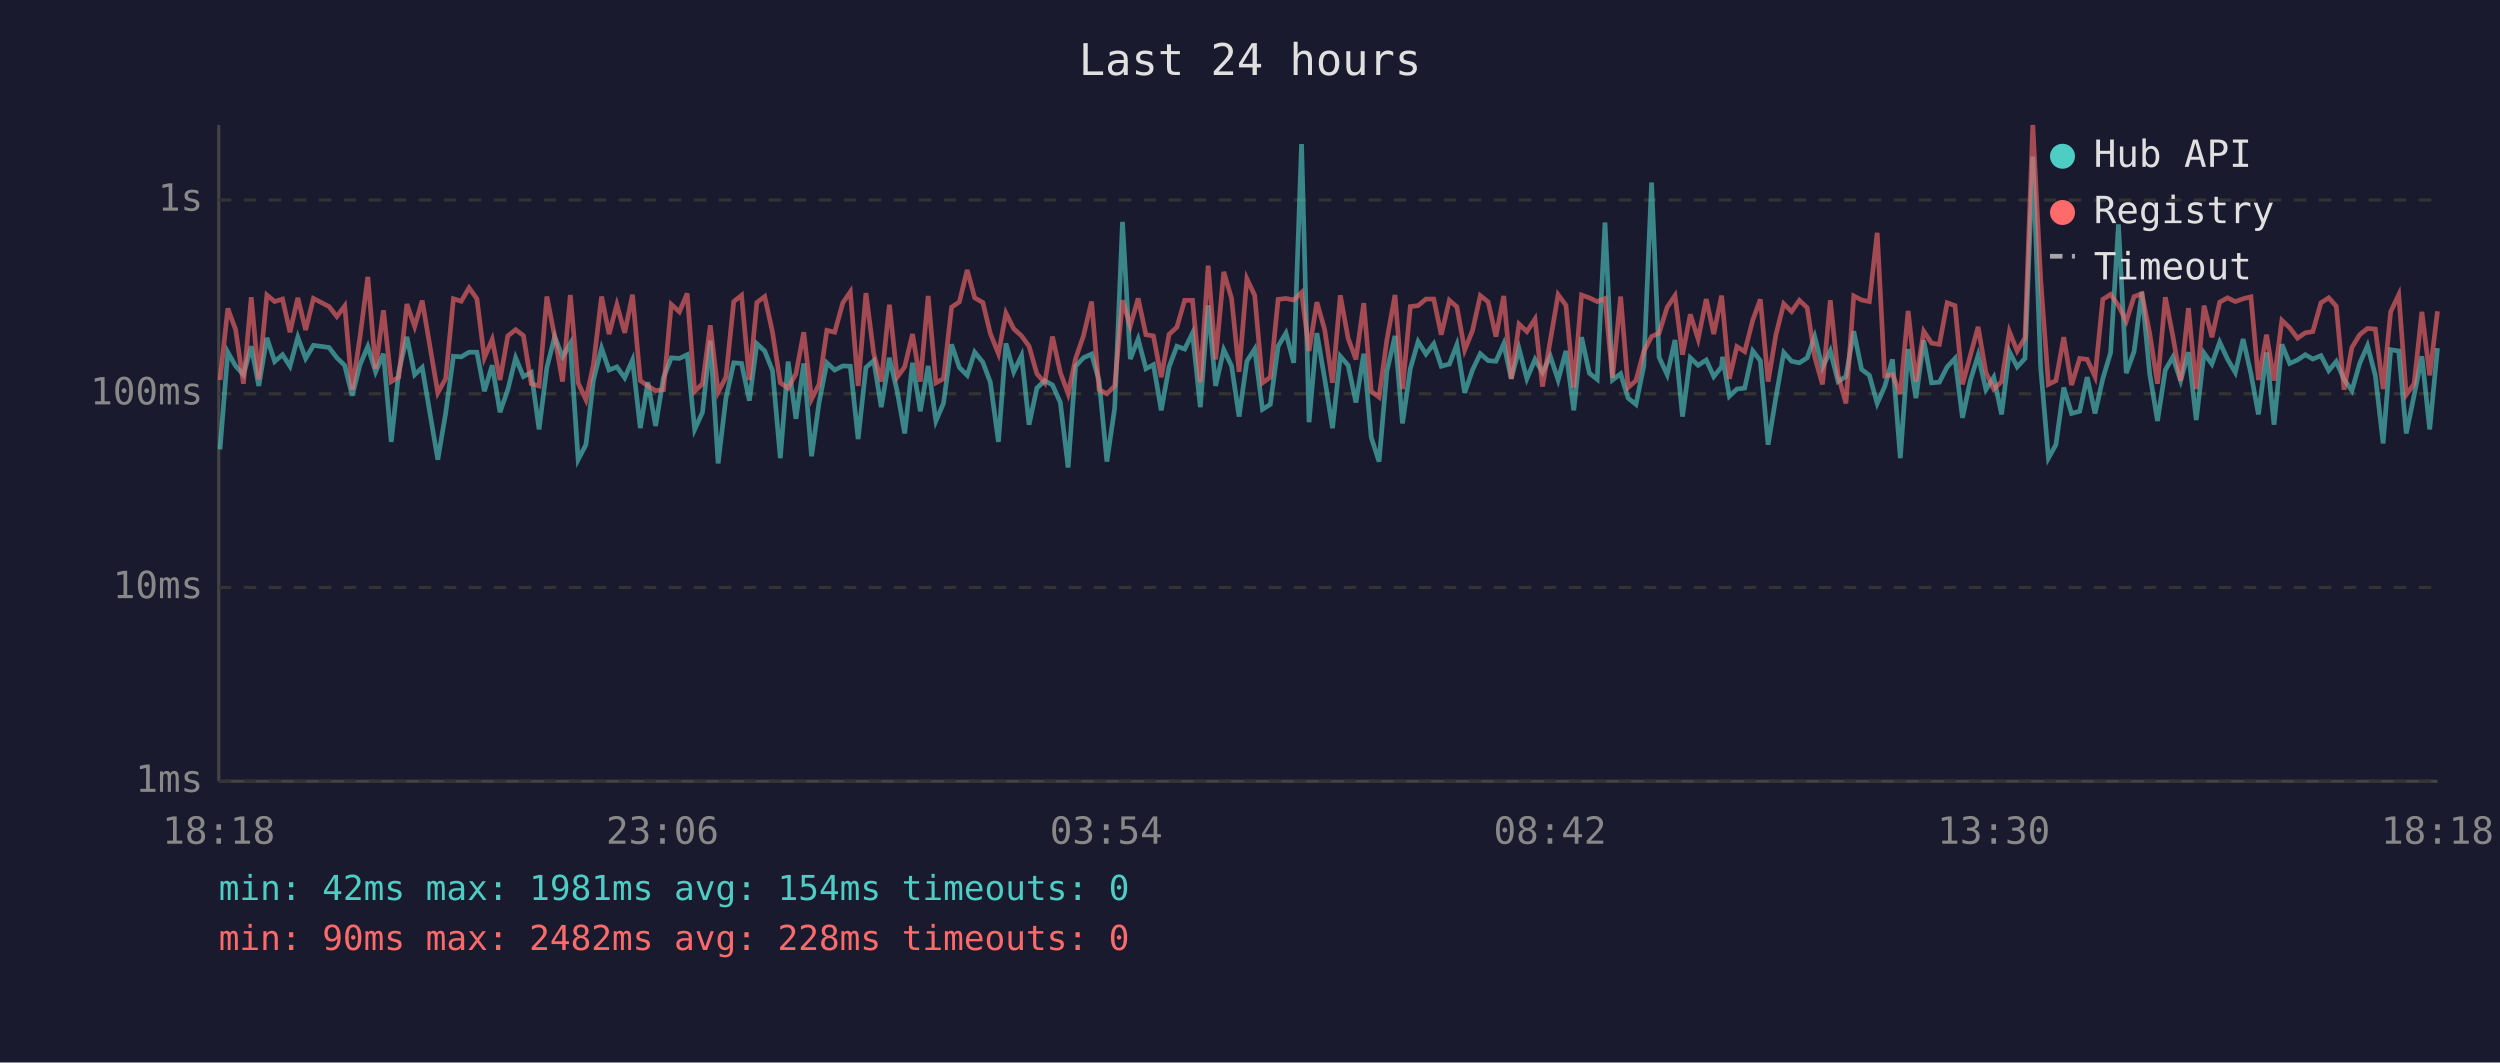
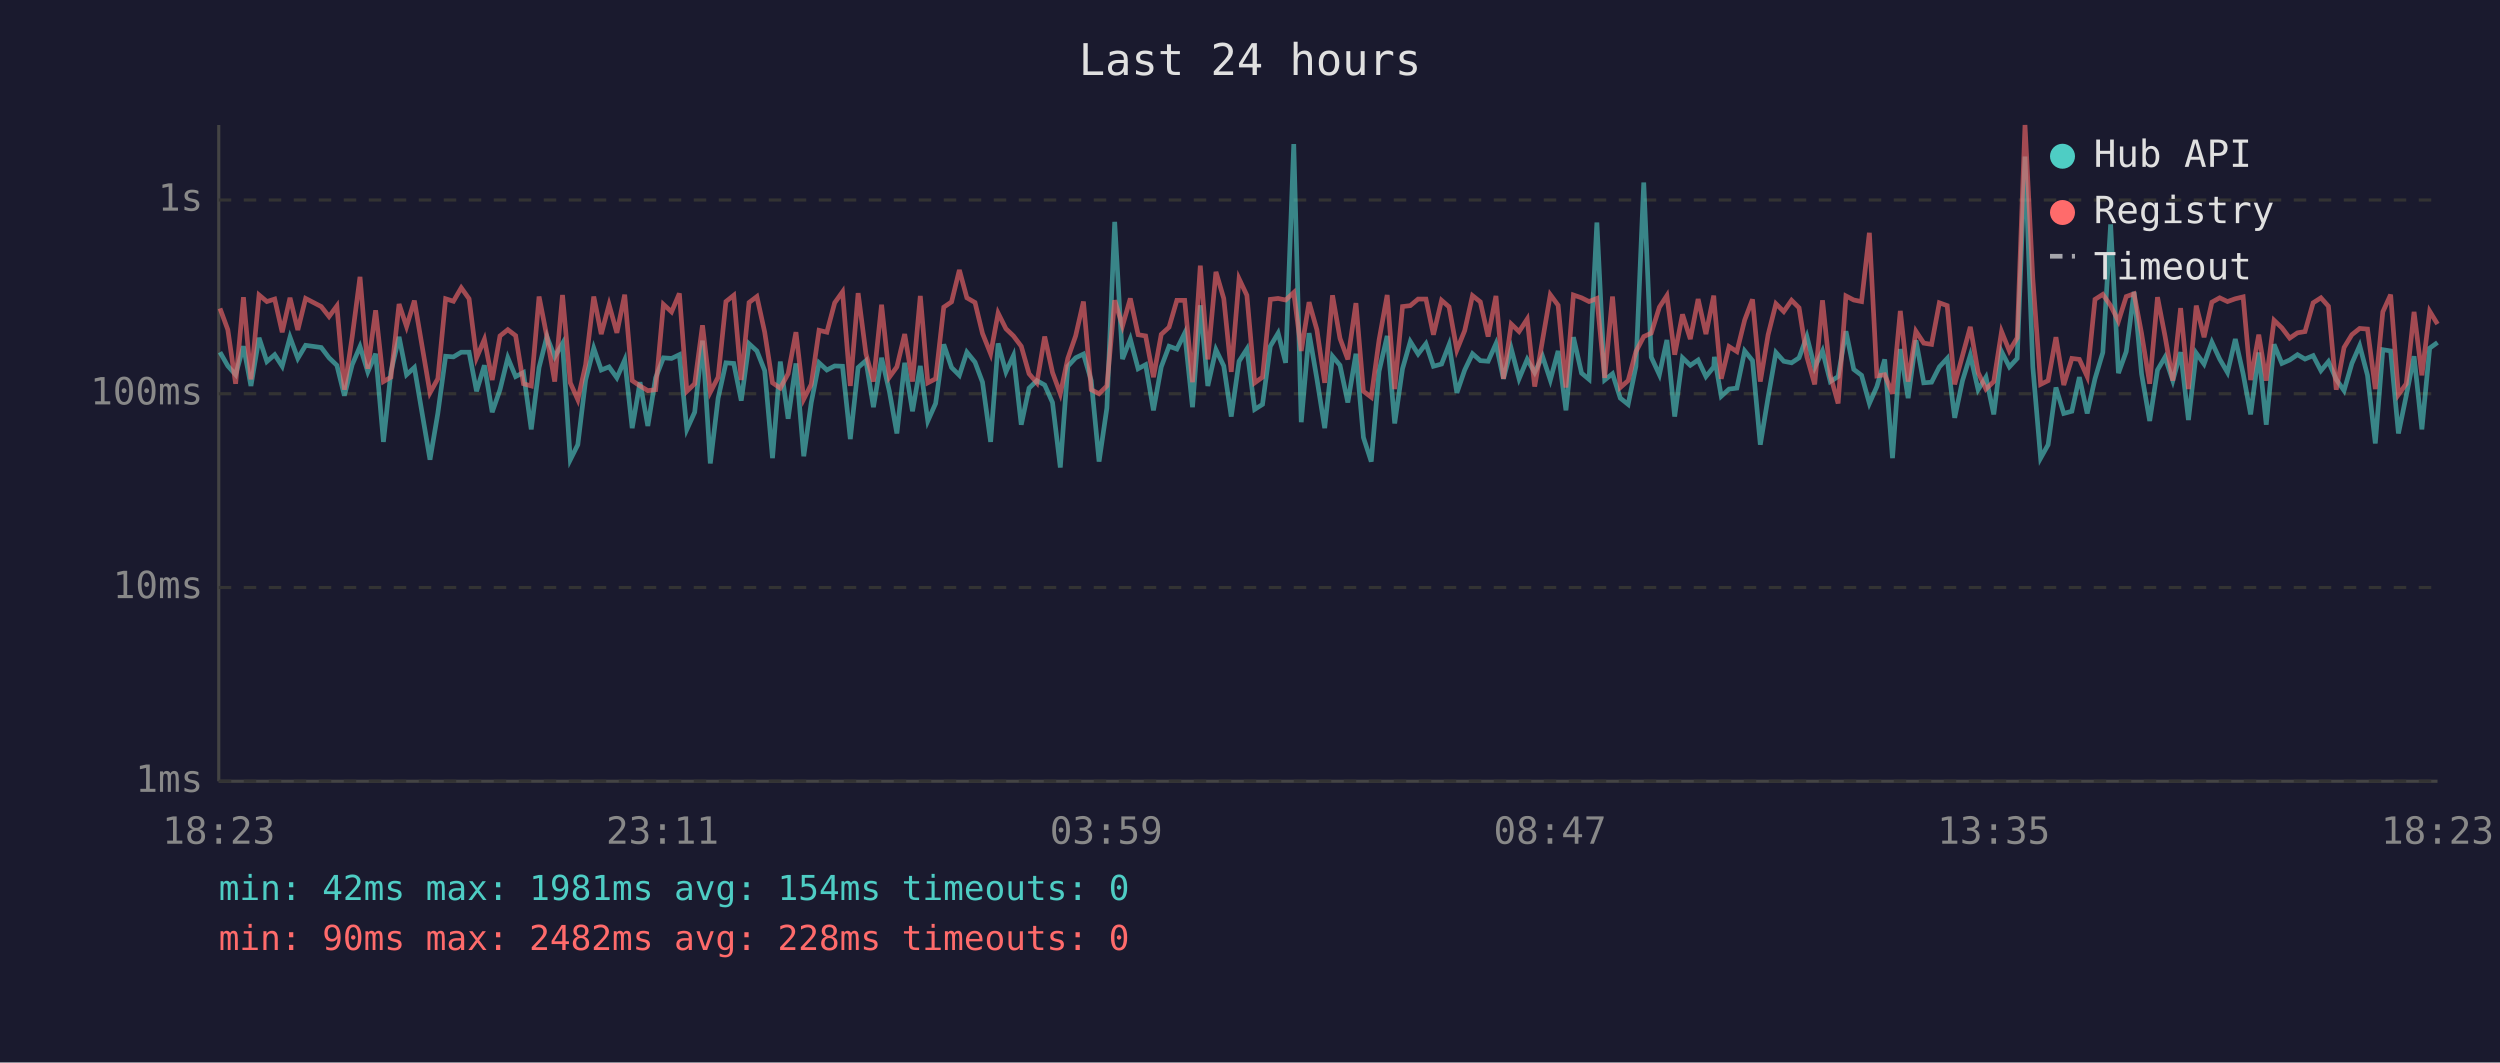
<svg xmlns="http://www.w3.org/2000/svg" viewBox="0 0 800 340" font-family="monospace" font-size="12">
  <rect width="800" height="340" fill="#1a1a2e" />
  <text x="400" y="24" fill="#e0e0e0" font-size="14" text-anchor="middle">Last 24 hours</text>
  <line x1="70" y1="40" x2="70" y2="250" stroke="#444" stroke-width="1" />
  <line x1="70" y1="250" x2="780" y2="250" stroke="#444" stroke-width="1" />
  <line x1="70" y1="250" x2="780" y2="250" stroke="#333" stroke-width="1" stroke-dasharray="4" />
  <text x="65" y="250" fill="#888" text-anchor="end" dominant-baseline="middle">1ms</text>
  <line x1="70" y1="188" x2="780" y2="188" stroke="#333" stroke-width="1" stroke-dasharray="4" />
  <text x="65" y="188" fill="#888" text-anchor="end" dominant-baseline="middle">10ms</text>
  <line x1="70" y1="126" x2="780" y2="126" stroke="#333" stroke-width="1" stroke-dasharray="4" />
  <text x="65" y="126" fill="#888" text-anchor="end" dominant-baseline="middle">100ms</text>
  <line x1="70" y1="64" x2="780" y2="64" stroke="#333" stroke-width="1" stroke-dasharray="4" />
  <text x="65" y="64" fill="#888" text-anchor="end" dominant-baseline="middle">1s</text>
-   <text x="70" y="270" fill="#888" text-anchor="middle">18:18</text>
-   <text x="212" y="270" fill="#888" text-anchor="middle">23:06</text>
-   <text x="354" y="270" fill="#888" text-anchor="middle">03:54</text>
-   <text x="496" y="270" fill="#888" text-anchor="middle">08:42</text>
-   <text x="638" y="270" fill="#888" text-anchor="middle">13:30</text>
-   <text x="780" y="270" fill="#888" text-anchor="middle">18:18</text>
-   <polyline points="70.4,143.8 72.9,112.7 75.4,117.1 77.9,119.9 80.4,110.8 82.8,123.5 85.4,108.1 87.9,115.7 90.4,113.5 92.8,117.2 95.3,107.9 97.8,114.7 100.3,110.5 105.3,111.2 107.8,114.5 110.3,116.9 112.7,126.6 115.2,116.7 117.7,110.9 120.2,119.0 122.7,113.2 125.2,141.4 127.6,119.0 130.2,107.8 132.7,119.9 135.1,117.6 140.1,147.1 142.6,132.3 145.1,114.0 147.6,114.2 150.1,112.7 152.6,112.7 155.0,125.2 157.5,116.9 160.0,131.9 162.5,124.7 165.0,114.5 167.5,120.5 170.0,119.2 172.5,137.4 175.0,117.6 177.5,107.7 180.0,114.2 182.5,109.9 185.0,147.1 187.5,142.3 189.9,121.6 192.5,111.4 194.9,118.4 197.4,117.4 199.9,120.9 202.4,115.2 204.9,137.0 207.3,122.3 209.8,136.3 212.3,120.9 214.8,114.5 217.4,114.7 219.9,113.5 222.3,137.4 224.8,131.9 227.3,109.0 229.8,148.3 232.3,127.4 234.8,116.1 237.3,116.3 239.8,128.2 242.2,110.0 244.7,112.3 247.2,118.6 249.7,146.6 252.2,115.7 254.7,134.0 257.2,116.3 259.7,146.0 262.1,128.8 264.6,116.1 267.1,118.4 269.7,117.1 272.1,117.2 274.6,140.5 277.1,117.6 279.6,115.4 282.0,130.3 284.6,114.5 287.1,125.2 289.5,138.7 292.0,116.1 294.5,131.6 297.0,117.1 299.5,134.7 301.9,129.1 304.5,110.2 307.0,117.6 309.5,120.1 311.9,112.7 314.5,115.9 316.9,122.3 319.5,141.4 321.9,109.9 324.4,119.0 326.9,113.8 329.3,135.9 331.8,124.2 334.3,121.8 336.8,123.2 339.3,128.8 341.8,149.6 344.2,117.2 346.7,114.5 349.3,113.3 351.7,121.8 354.2,147.7 356.7,130.6 359.2,71.0 361.7,114.9 364.2,108.5 366.7,118.0 369.1,116.7 371.6,131.3 374.1,117.4 376.6,110.8 379.1,111.7 381.6,106.6 384.1,130.3 386.6,97.7 389.0,123.5 391.6,111.9 394.1,117.1 396.5,133.3 399.0,115.6 401.5,111.7 404.0,131.0 406.5,129.4 409.0,110.8 411.5,106.6 414.0,116.1 416.5,46.1 418.9,135.1 421.4,106.6 423.9,121.2 426.4,137.0 428.9,114.0 431.4,116.9 433.9,128.8 436.4,113.2 438.8,140.0 441.3,147.7 443.8,118.8 446.4,107.5 448.8,135.5 451.3,118.0 453.8,109.3 456.3,113.3 458.8,110.0 461.2,117.2 463.8,116.5 466.2,110.3 468.7,125.7 471.2,118.4 473.7,113.2 476.2,115.4 478.7,115.6 481.2,110.0 483.6,121.2 486.1,111.6 488.6,121.2 491.2,115.0 493.6,119.2 496.1,114.0 498.6,121.6 501.1,112.3 503.6,131.3 506.1,107.9 508.6,119.4 511.1,121.4 513.6,71.2 516.0,121.6 518.6,119.6 521.0,127.4 523.5,129.4 526.0,117.2 528.5,58.4 530.9,114.3 533.5,119.9 536.0,108.8 538.4,133.3 540.9,114.5 543.4,116.9 546.0,115.2 548.4,120.5 550.9,117.4 551.2,114.2 553.4,126.8 555.8,124.5 558.3,124.2 560.9,112.3 563.3,115.4 565.8,142.3 568.3,127.1 570.8,112.8 573.3,115.6 575.8,116.1 578.3,114.5 580.7,107.7 583.2,117.6 585.7,112.3 588.2,122.1 590.7,120.5 593.2,106.0 595.7,118.2 598.2,120.1 600.7,129.1 603.1,123.7 605.6,115.0 608.1,146.6 610.6,111.7 613.1,127.4 615.6,108.9 618.1,122.5 620.6,122.3 623.1,117.4 625.6,114.7 628.0,133.7 630.5,121.8 633.0,113.7 635.5,124.7 638.0,120.7 640.5,132.6 643.0,112.5 645.5,117.4 648.0,114.7 650.5,50.1 653.0,117.4 655.5,146.6 657.9,142.3 660.4,124.0 662.9,132.3 665.5,131.6 667.9,120.7 670.4,132.3 672.9,121.2 675.4,112.8 677.9,71.8 680.4,119.4 682.9,112.5 685.4,93.4 687.9,119.6 690.4,134.7 692.9,118.4 695.3,114.3 697.8,121.8 700.3,112.7 702.8,134.4 705.3,113.0 707.8,116.5 710.3,109.5 712.8,114.9 715.3,119.2 717.8,108.5 720.3,119.6 722.7,132.6 725.3,112.8 727.7,135.9 730.2,110.2 732.7,116.3 735.2,115.2 737.7,113.5 740.1,114.9 742.7,113.8 745.2,118.6 747.6,115.7 750.1,121.4 752.6,125.0 755.1,116.3 757.6,110.6 760.1,120.1 762.6,141.9 765.0,111.9 767.6,112.3 770.0,138.7 772.5,126.6 775.0,114.0 777.5,137.4 780.0,111.4" fill="none" stroke="#4ecdc4" stroke-width="1.5" opacity="0.6" />
-   <polyline points="70.4,121.6 72.9,98.7 75.4,105.5 77.9,122.8 80.4,95.1 82.8,121.4 85.4,94.4 87.9,96.5 90.4,95.7 92.8,106.3 95.3,95.3 97.8,105.6 100.3,95.5 105.3,98.1 107.8,101.3 110.3,97.9 112.7,124.7 115.2,107.8 117.7,88.6 120.2,118.0 122.7,99.3 125.2,122.1 127.6,120.7 130.2,97.3 132.7,104.5 135.1,96.2 140.1,125.7 142.6,121.2 145.1,95.6 147.6,96.4 150.1,92.1 152.6,95.6 155.0,114.5 157.5,108.6 160.0,121.6 162.5,107.5 165.0,105.5 167.5,107.4 170.0,122.8 172.5,123.5 175.0,94.9 177.5,107.7 180.0,122.1 182.5,94.4 185.0,122.5 187.5,127.9 189.9,116.7 192.5,94.9 194.9,106.9 197.4,97.5 199.9,106.5 202.4,94.3 204.9,121.8 207.3,123.5 209.8,125.0 212.3,124.7 214.8,97.4 217.4,99.8 219.9,93.9 222.3,125.2 224.8,122.8 227.3,104.1 229.8,125.5 232.3,120.7 234.8,96.5 237.3,94.5 239.8,121.6 242.2,96.8 244.7,94.9 247.2,106.3 249.7,122.5 252.2,124.2 254.7,119.6 257.2,106.3 259.7,127.7 262.1,123.0 264.6,105.7 267.1,106.3 269.7,96.9 272.1,93.4 274.6,123.5 277.1,93.8 279.6,113.2 282.0,122.1 284.6,97.5 287.1,120.7 289.5,117.4 292.0,106.9 294.5,122.1 297.0,94.7 299.5,122.5 301.9,121.2 304.5,98.3 307.0,96.6 309.5,86.4 311.9,95.3 314.5,96.8 316.9,106.7 319.5,113.2 321.9,100.2 324.4,105.2 326.9,107.5 329.3,110.8 331.8,119.6 334.3,122.5 336.8,107.7 339.3,119.2 341.8,126.0 344.2,114.7 346.7,107.5 349.3,96.5 351.7,124.7 354.2,126.0 356.7,123.5 359.2,96.1 361.7,104.3 364.2,95.5 366.7,107.1 369.1,107.5 371.6,120.7 374.1,107.0 376.6,104.7 379.1,96.1 381.6,96.1 384.1,122.3 386.6,85.0 389.0,115.0 391.6,87.0 394.1,95.5 396.5,119.0 399.0,89.2 401.5,94.5 404.0,122.5 406.5,120.7 409.0,95.8 411.5,95.5 414.0,96.0 416.5,93.6 418.9,112.3 421.4,96.7 423.9,105.5 426.4,122.5 428.9,94.5 431.4,108.3 433.9,115.0 436.4,97.0 438.8,125.2 441.3,127.1 443.8,108.8 446.4,94.4 448.8,124.5 451.3,98.1 453.8,97.8 456.3,95.7 458.8,95.7 461.2,107.1 463.8,96.1 466.2,98.2 468.7,112.0 471.2,105.8 473.7,94.6 476.2,96.6 478.7,107.7 481.2,94.7 483.6,121.2 486.1,103.7 488.6,106.1 491.2,102.1 493.6,123.7 496.1,108.9 498.6,94.3 501.1,97.7 503.6,124.0 506.1,94.4 508.6,95.3 511.1,96.5 513.6,95.5 516.0,120.9 518.6,94.9 521.0,124.0 523.5,121.8 526.0,112.5 528.5,107.7 530.9,106.6 533.5,98.3 536.0,94.6 538.4,113.5 540.9,100.6 543.4,108.5 546.0,95.7 548.4,106.9 550.9,94.6 551.2,97.5 553.4,121.2 555.8,110.9 558.3,112.5 560.9,102.4 563.3,95.8 565.8,122.1 568.3,107.1 570.8,97.2 573.3,99.7 575.8,96.1 578.3,98.5 580.7,114.2 583.2,123.0 585.7,96.1 588.2,120.1 590.7,129.1 593.2,94.7 595.7,96.0 598.2,96.5 600.7,74.5 603.1,120.3 605.6,119.9 608.1,126.0 610.6,99.5 613.1,122.1 615.6,106.0 618.1,109.8 620.6,110.2 623.1,96.9 625.6,97.8 628.0,123.0 630.5,113.8 633.0,104.6 635.5,119.2 638.0,124.5 640.5,122.1 643.0,106.1 645.5,112.3 648.0,108.1 650.5,40.0 653.0,89.2 655.5,123.0 657.9,121.8 660.4,107.9 662.9,123.2 665.5,114.7 667.9,115.0 670.4,120.5 672.9,95.8 675.4,94.2 677.9,97.8 680.4,102.8 682.9,94.9 685.4,94.0 687.9,106.7 690.4,122.8 692.9,95.1 695.3,107.5 697.8,121.8 700.3,98.6 702.8,124.5 705.3,97.8 707.8,107.9 710.3,96.7 712.8,95.3 715.3,96.5 717.8,95.6 720.3,95.0 722.7,121.6 725.3,107.1 727.7,121.8 730.2,102.5 732.7,104.9 735.2,108.2 737.7,106.5 740.1,106.1 742.7,96.9 745.2,95.3 747.6,98.0 750.1,124.7 752.6,111.2 755.1,107.1 757.6,105.1 760.1,105.3 762.6,124.5 765.0,99.8 767.6,94.3 770.0,126.3 772.5,122.8 775.0,99.8 777.5,120.1 780.0,99.6" fill="none" stroke="#ff6b6b" stroke-width="1.5" opacity="0.6" />
+   <text x="70" y="270" fill="#888" text-anchor="middle">18:23</text>
+   <text x="212" y="270" fill="#888" text-anchor="middle">23:11</text>
+   <text x="354" y="270" fill="#888" text-anchor="middle">03:59</text>
+   <text x="496" y="270" fill="#888" text-anchor="middle">08:47</text>
+   <text x="638" y="270" fill="#888" text-anchor="middle">13:35</text>
+   <text x="780" y="270" fill="#888" text-anchor="middle">18:23</text>
+   <polyline points="70.4,112.7 72.9,117.1 75.4,119.9 77.9,110.8 80.3,123.5 82.9,108.1 85.4,115.7 87.9,113.5 90.3,117.2 92.8,107.9 95.3,114.7 97.8,110.5 102.8,111.2 105.3,114.5 107.8,116.9 110.2,126.6 112.7,116.7 115.2,110.9 117.7,119.0 120.2,113.2 122.7,141.4 125.1,119.0 127.7,107.8 130.1,119.9 132.6,117.6 137.6,147.1 140.1,132.3 142.6,114.0 145.1,114.2 147.6,112.7 150.1,112.7 152.5,125.2 155.0,116.9 157.5,131.9 160.0,124.7 162.5,114.5 165.0,120.5 167.5,119.2 170.0,137.4 172.5,117.6 175.0,107.7 177.5,114.2 180.0,109.9 182.5,147.1 184.9,142.3 187.4,121.6 190.0,111.4 192.4,118.4 194.9,117.4 197.4,120.9 199.9,115.2 202.3,137.0 204.8,122.3 207.3,136.3 209.8,120.9 212.3,114.5 214.9,114.7 217.4,113.5 219.8,137.4 222.3,131.9 224.8,109.0 227.3,148.3 229.8,127.4 232.3,116.1 234.8,116.3 237.2,128.2 239.7,110.0 242.2,112.3 244.7,118.6 247.2,146.6 249.7,115.7 252.2,134.0 254.7,116.3 257.2,146.0 259.6,128.8 262.1,116.1 264.6,118.4 267.1,117.1 269.6,117.2 272.1,140.5 274.6,117.6 277.1,115.4 279.5,130.3 282.1,114.5 284.6,125.2 287.0,138.7 289.5,116.1 292.0,131.6 294.5,117.1 296.9,134.7 299.4,129.1 302.0,110.2 304.5,117.6 307.0,120.1 309.4,112.7 312.0,115.9 314.4,122.3 317.0,141.4 319.4,109.9 321.9,119.0 324.3,113.8 326.8,135.9 329.3,124.2 331.8,121.8 334.3,123.2 336.8,128.8 339.3,149.6 341.7,117.2 344.2,114.5 346.7,113.3 349.2,121.8 351.7,147.7 354.2,130.6 356.7,71.0 359.2,114.9 361.7,108.5 364.2,118.0 366.6,116.7 369.1,131.3 371.6,117.4 374.1,110.8 376.6,111.7 379.1,106.6 381.6,130.3 384.1,97.7 386.5,123.5 389.1,111.9 391.6,117.1 394.0,133.3 396.5,115.6 399.0,111.7 401.5,131.0 404.0,129.4 406.5,110.8 409.0,106.6 411.4,116.1 414.0,46.1 416.4,135.1 418.9,106.6 421.4,121.2 423.9,137.0 426.4,114.0 428.8,116.9 431.3,128.8 433.9,113.2 436.3,140.0 438.8,147.7 441.3,118.8 443.9,107.5 446.3,135.5 448.8,118.0 451.3,109.3 453.8,113.3 456.3,110.0 458.7,117.2 461.3,116.5 463.7,110.3 466.2,125.7 468.7,118.4 471.2,113.2 473.7,115.4 476.2,115.6 478.7,110.0 481.1,121.2 483.6,111.6 486.1,121.2 488.7,115.0 491.1,119.2 493.6,114.0 496.1,121.6 498.6,112.3 501.1,131.3 503.5,107.9 506.1,119.4 508.5,121.4 511.0,71.2 513.5,121.6 516.0,119.6 518.5,127.4 521.0,129.4 523.5,117.2 526.0,58.4 528.4,114.3 531.0,119.9 533.4,108.8 535.9,133.3 538.4,114.5 540.9,116.9 543.4,115.2 545.9,120.5 548.4,117.4 548.6,114.2 550.8,126.8 553.3,124.5 555.8,124.2 558.3,112.3 560.8,115.4 563.3,142.3 565.8,127.1 568.3,112.8 570.8,115.6 573.3,116.1 575.7,114.5 578.2,107.7 580.7,117.6 583.2,112.3 585.7,122.1 588.2,120.5 590.7,106.0 593.2,118.2 595.7,120.1 598.2,129.1 600.6,123.7 603.1,115.0 605.6,146.6 608.1,111.7 610.6,127.4 613.1,108.9 615.6,122.5 618.1,122.3 620.6,117.4 623.1,114.7 625.5,133.7 628.0,121.8 630.5,113.7 633.0,124.7 635.5,120.7 638.0,132.6 640.5,112.5 643.0,117.4 645.5,114.7 648.0,50.1 650.5,117.4 653.0,146.6 655.4,142.3 657.9,124.0 660.4,132.3 663.0,131.6 665.4,120.7 667.9,132.3 670.4,121.2 672.9,112.8 675.4,71.8 677.9,119.4 680.4,112.5 682.9,93.4 685.3,119.6 687.9,134.7 690.4,118.4 692.8,114.3 695.3,121.8 697.8,112.7 700.3,134.4 702.8,113.0 705.3,116.5 707.8,109.5 710.3,114.9 712.8,119.2 715.3,108.5 717.8,119.6 720.2,132.6 722.8,112.8 725.2,135.9 727.7,110.2 730.2,116.3 732.7,115.2 735.2,113.5 737.6,114.9 740.2,113.8 742.7,118.6 745.1,115.7 747.6,121.4 750.1,125.0 752.6,116.3 755.1,110.6 757.6,120.1 760.1,141.9 762.5,111.9 765.0,112.3 767.5,138.7 770.0,126.6 772.5,114.0 775.0,137.4 777.5,111.4 780.0,109.6" fill="none" stroke="#4ecdc4" stroke-width="1.5" opacity="0.6" />
+   <polyline points="70.4,98.7 72.9,105.5 75.4,122.8 77.9,95.1 80.3,121.4 82.9,94.4 85.4,96.5 87.9,95.7 90.3,106.3 92.8,95.3 95.3,105.6 97.8,95.5 102.8,98.1 105.3,101.3 107.8,97.9 110.2,124.7 112.7,107.8 115.2,88.6 117.7,118.0 120.2,99.3 122.7,122.1 125.1,120.7 127.7,97.3 130.1,104.5 132.6,96.2 137.6,125.7 140.1,121.2 142.6,95.6 145.1,96.4 147.6,92.1 150.1,95.6 152.5,114.5 155.0,108.6 157.5,121.6 160.0,107.5 162.5,105.5 165.0,107.4 167.5,122.8 170.0,123.5 172.5,94.9 175.0,107.7 177.5,122.1 180.0,94.4 182.5,122.5 184.9,127.9 187.4,116.7 190.0,94.9 192.4,106.9 194.9,97.5 197.4,106.5 199.9,94.3 202.3,121.8 204.8,123.5 207.3,125.0 209.8,124.7 212.3,97.4 214.9,99.8 217.4,93.9 219.8,125.2 222.3,122.8 224.8,104.1 227.3,125.5 229.8,120.7 232.3,96.5 234.8,94.5 237.2,121.6 239.7,96.8 242.2,94.9 244.7,106.3 247.2,122.5 249.7,124.2 252.2,119.6 254.7,106.3 257.2,127.7 259.6,123.0 262.1,105.7 264.6,106.3 267.1,96.9 269.6,93.4 272.1,123.5 274.6,93.8 277.1,113.2 279.5,122.1 282.1,97.5 284.6,120.7 287.0,117.4 289.5,106.9 292.0,122.1 294.5,94.7 296.9,122.5 299.4,121.2 302.0,98.3 304.5,96.6 307.0,86.4 309.4,95.3 312.0,96.8 314.4,106.7 317.0,113.2 319.4,100.2 321.9,105.2 324.3,107.5 326.8,110.8 329.3,119.6 331.8,122.5 334.3,107.7 336.8,119.2 339.3,126.0 341.7,114.7 344.2,107.5 346.7,96.5 349.2,124.7 351.7,126.0 354.2,123.5 356.7,96.1 359.2,104.3 361.7,95.5 364.2,107.1 366.6,107.5 369.1,120.7 371.6,107.0 374.1,104.7 376.6,96.1 379.1,96.1 381.6,122.3 384.1,85.0 386.5,115.0 389.1,87.0 391.6,95.5 394.0,119.0 396.5,89.2 399.0,94.5 401.5,122.5 404.0,120.7 406.5,95.8 409.0,95.5 411.4,96.0 414.0,93.6 416.4,112.3 418.9,96.7 421.4,105.5 423.9,122.5 426.4,94.5 428.8,108.3 431.3,115.0 433.9,97.0 436.3,125.2 438.8,127.1 441.3,108.8 443.9,94.4 446.3,124.5 448.8,98.1 451.3,97.8 453.8,95.7 456.3,95.7 458.7,107.1 461.3,96.1 463.7,98.2 466.2,112.0 468.7,105.8 471.2,94.6 473.7,96.6 476.2,107.7 478.7,94.7 481.1,121.2 483.6,103.7 486.1,106.1 488.7,102.1 491.1,123.7 493.6,108.9 496.1,94.3 498.6,97.7 501.1,124.0 503.5,94.4 506.1,95.3 508.5,96.5 511.0,95.5 513.5,120.9 516.0,94.9 518.5,124.0 521.0,121.8 523.5,112.5 526.0,107.7 528.4,106.6 531.0,98.3 533.4,94.6 535.9,113.5 538.4,100.6 540.9,108.5 543.4,95.7 545.9,106.9 548.4,94.6 548.6,97.5 550.8,121.2 553.3,110.9 555.8,112.5 558.3,102.4 560.8,95.8 563.3,122.1 565.8,107.1 568.3,97.2 570.8,99.7 573.3,96.1 575.7,98.5 578.2,114.2 580.7,123.0 583.2,96.1 585.7,120.1 588.2,129.1 590.7,94.7 593.2,96.0 595.7,96.5 598.2,74.5 600.6,120.3 603.1,119.9 605.6,126.0 608.1,99.5 610.6,122.1 613.1,106.0 615.6,109.8 618.1,110.2 620.6,96.9 623.1,97.8 625.5,123.0 628.0,113.8 630.5,104.6 633.0,119.2 635.5,124.5 638.0,122.1 640.5,106.1 643.0,112.3 645.5,108.1 648.0,40.0 650.5,89.2 653.0,123.0 655.4,121.8 657.9,107.9 660.4,123.2 663.0,114.7 665.4,115.0 667.9,120.5 670.4,95.8 672.9,94.2 675.4,97.8 677.9,102.8 680.4,94.9 682.9,94.0 685.3,106.7 687.9,122.8 690.4,95.1 692.8,107.5 695.3,121.8 697.8,98.6 700.3,124.5 702.8,97.8 705.3,107.9 707.8,96.7 710.3,95.3 712.8,96.5 715.3,95.6 717.8,95.0 720.2,121.6 722.8,107.1 725.2,121.8 727.7,102.5 730.2,104.9 732.7,108.2 735.2,106.5 737.6,106.1 740.2,96.9 742.7,95.3 745.1,98.0 747.6,124.7 750.1,111.2 752.6,107.1 755.1,105.1 757.6,105.3 760.1,124.5 762.5,99.8 765.0,94.3 767.5,126.3 770.0,122.8 772.5,99.8 775.0,120.1 777.5,99.6 780.0,103.7" fill="none" stroke="#ff6b6b" stroke-width="1.5" opacity="0.6" />
  <circle cx="660" cy="50" r="4" fill="#4ecdc4" />
  <text x="670" y="50" fill="#e0e0e0" dominant-baseline="middle">Hub API</text>
  <circle cx="660" cy="68" r="4" fill="#ff6b6b" />
  <text x="670" y="68" fill="#e0e0e0" dominant-baseline="middle">Registry</text>
  <line x1="656" y1="82" x2="664" y2="82" stroke="#e0e0e0" stroke-width="1.5" stroke-dasharray="4,3" opacity="0.7" />
  <text x="670" y="86" fill="#e0e0e0" dominant-baseline="middle">Timeout</text>
  <text x="70" y="288" fill="#4ecdc4" font-size="11">min: 42ms  max: 1981ms  avg: 154ms  timeouts: 0</text>
  <text x="70" y="304" fill="#ff6b6b" font-size="11">min: 90ms  max: 2482ms  avg: 228ms  timeouts: 0</text>
</svg>
